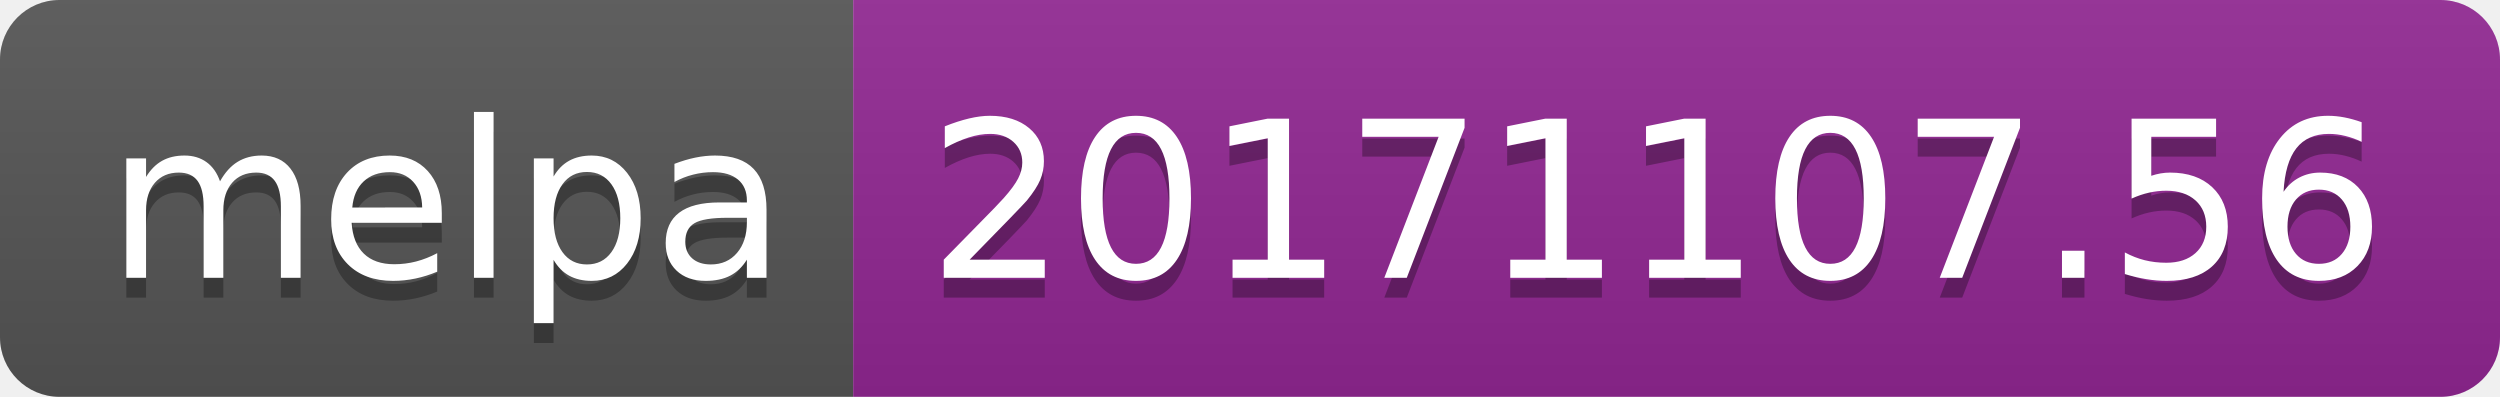
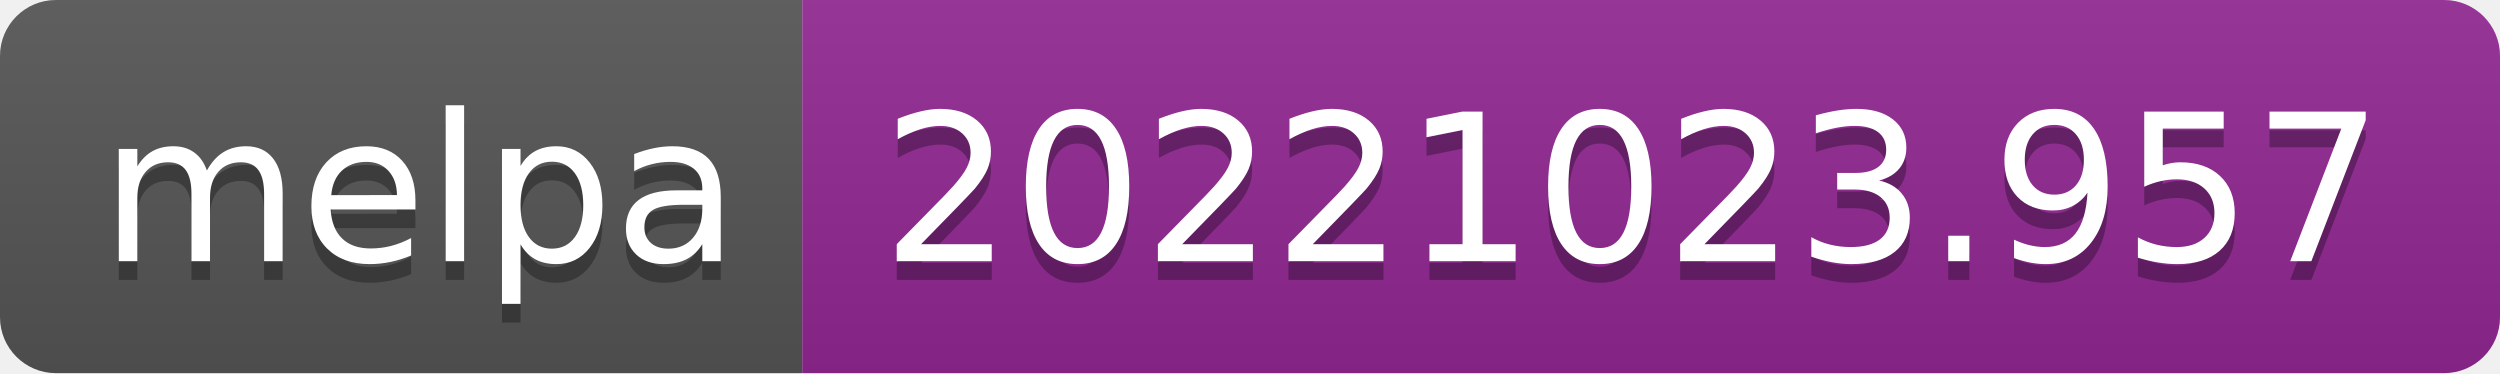
- <svg xmlns="http://www.w3.org/2000/svg" width="126" height="20" role="img" aria-label="melpa: 20171107.56">
+ <svg xmlns="http://www.w3.org/2000/svg" width="134" height="20" role="img" aria-label="melpa: 20221023.957">
  <linearGradient id="s" x2="0" y2="100%">
    <stop offset="0" stop-color="#bbb" stop-opacity=".1" />
    <stop offset="1" stop-opacity=".1" />
  </linearGradient>
  <clipPath id="r">
-     <rect width="126" height="20" rx="3" fill="#fff" />
+     <rect width="134" height="20" rx="3" fill="#fff" />
  </clipPath>
  <g clip-path="url(#r)">
    <rect width="43" height="20" fill="#555" />
-     <rect x="43" width="83" height="20" fill="#922793" />
-     <rect width="126" height="20" fill="url(#s)" />
+     <rect x="43" width="91" height="20" fill="#922793" />
+     <rect width="134" height="20" fill="url(#s)" />
  </g>
  <g fill="#fff" text-anchor="middle" font-family="Verdana,Geneva,DejaVu Sans,sans-serif" text-rendering="geometricPrecision" font-size="110">
    <text aria-hidden="true" x="225" y="150" fill="#010101" fill-opacity=".3" transform="scale(.1)" textLength="330">melpa</text>
    <text x="225" y="140" transform="scale(.1)" fill="#fff" textLength="330">melpa</text>
-     <text aria-hidden="true" x="835" y="150" fill="#010101" fill-opacity=".3" transform="scale(.1)" textLength="730">20171107.56</text>
-     <text x="835" y="140" transform="scale(.1)" fill="#fff" textLength="730">20171107.56</text>
+     <text aria-hidden="true" x="875" y="150" fill="#010101" fill-opacity=".3" transform="scale(.1)" textLength="810">20221023.957</text>
+     <text x="875" y="140" transform="scale(.1)" fill="#fff" textLength="810">20221023.957</text>
  </g>
</svg>
